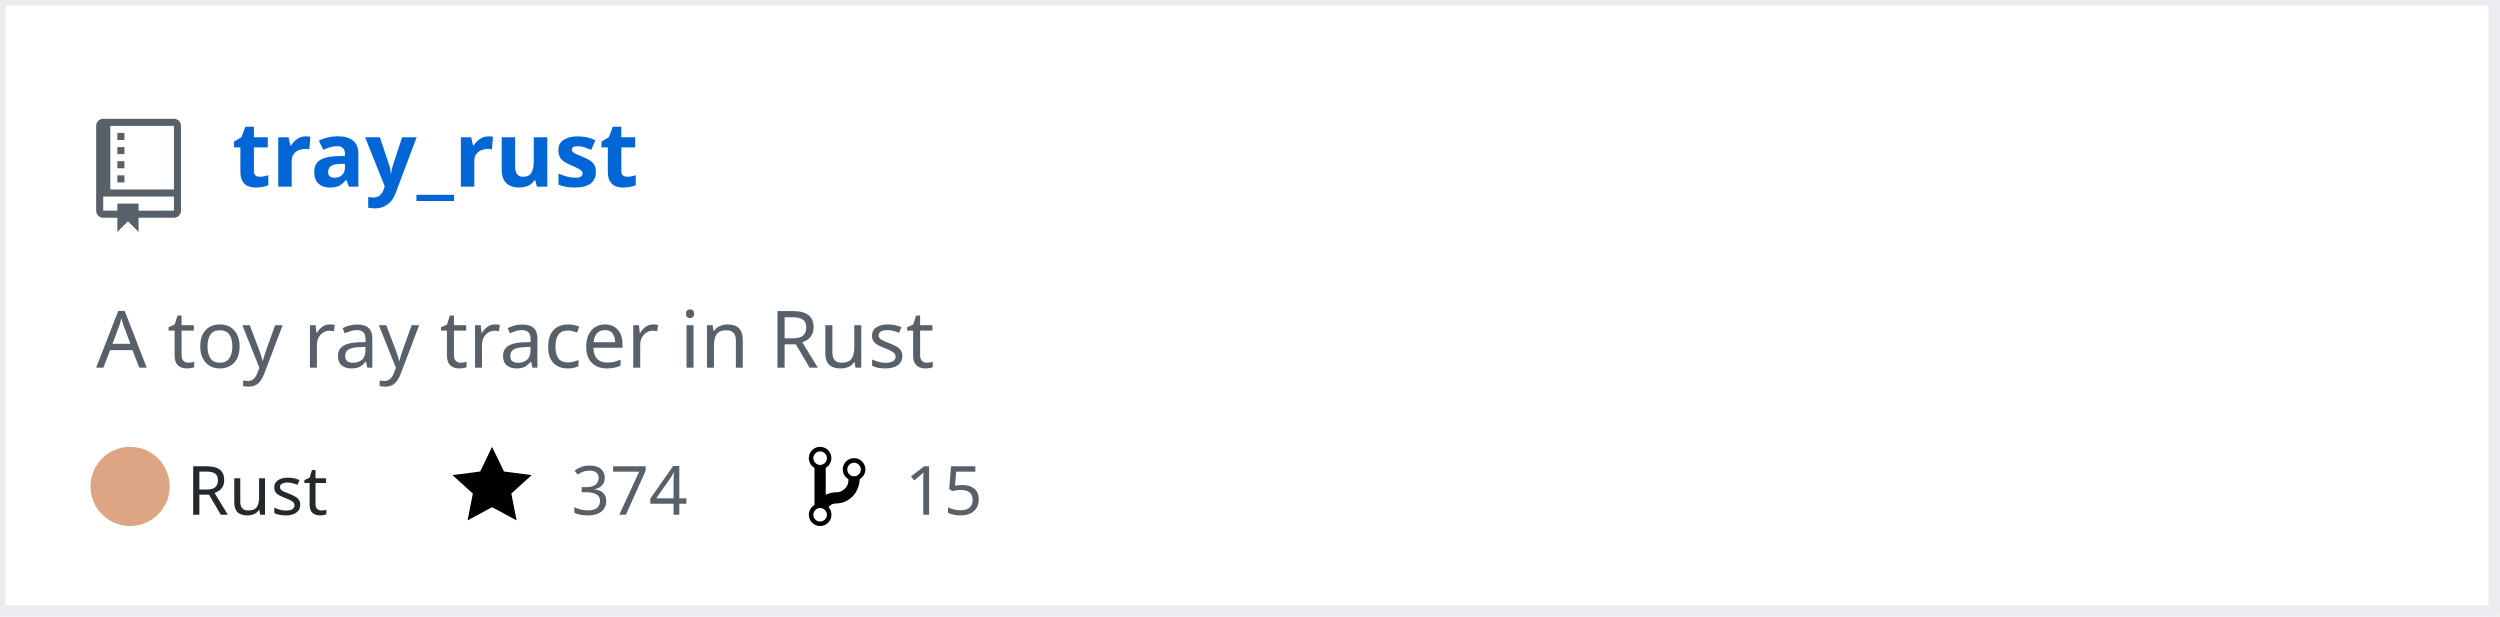
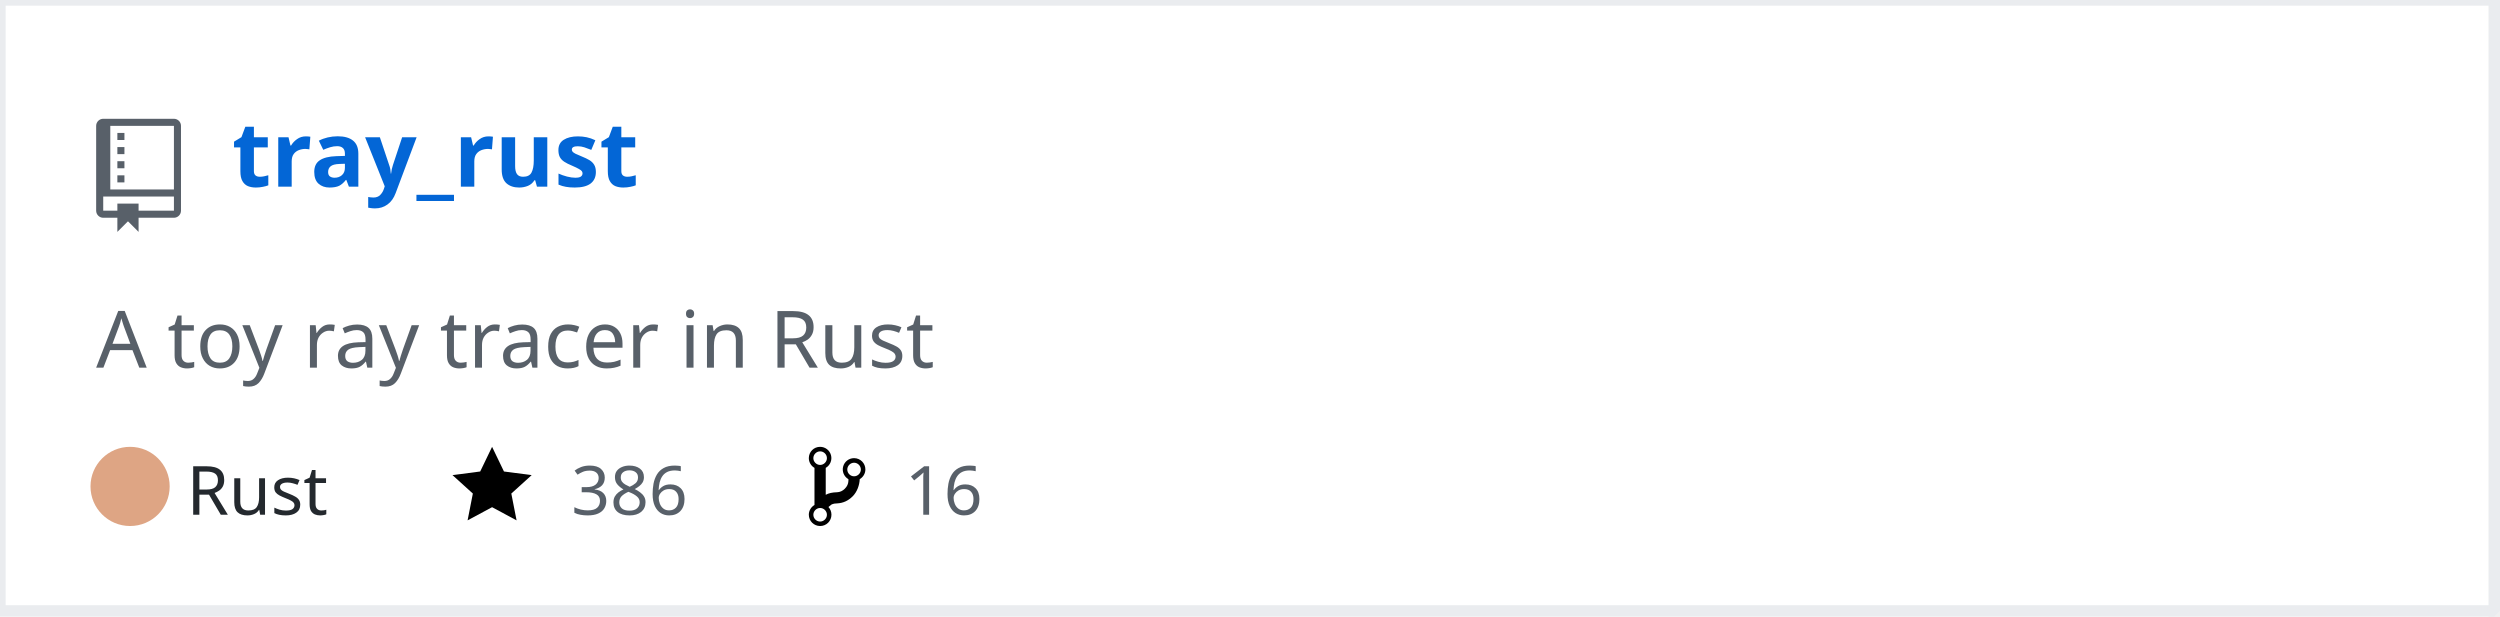
<svg xmlns="http://www.w3.org/2000/svg" width="442" height="109" version="1.2" baseProfile="tiny" data-reactroot="">
  <defs />
  <g fill="none" stroke="black" stroke-width="1" fill-rule="evenodd" stroke-linecap="square" stroke-linejoin="bevel">
    <g fill="#ffffff" fill-opacity="1" stroke="none" transform="matrix(1,0,0,1,0,0)">
      <rect x="0" y="0" width="440" height="109" />
    </g>
    <rect x="0" y="0" width="441" height="108" stroke="#eaecef" stroke-width="2" />
    <g fill="#586069" fill-opacity="1" stroke="none" transform="matrix(1.25,0,0,1.25,17,21)">
      <path vector-effect="none" fill-rule="evenodd" d="M4,9 L3,9 L3,8 L4,8 L4,9 M4,6 L3,6 L3,7 L4,7 L4,6 M4,4 L3,4 L3,5 L4,5 L4,4 M4,2 L3,2 L3,3 L4,3 L4,2 M12,1 L12,13 C12,13.55 11.55,14 11,14 L6,14 L6,16 L4.5,14.5 L3,16 L3,14 L1,14 C0.45,14 0,13.55 0,13 L0,1 C0,0.45 0.45,0 1,0 L11,0 C11.55,0 12,0.45 12,1 M11,11 L1,11 L1,13 L3,13 L3,12 L6,12 L6,13 L11,13 L11,11 M11,1 L2,1 L2,10 L11,10 L11,1" />
    </g>
    <g fill="#0366d6" fill-opacity="1" stroke="#0366d6" stroke-opacity="1" stroke-width="1" stroke-linecap="square" stroke-linejoin="bevel" transform="matrix(1,0,0,1,0,0)">
      <a target="" href="https://github.com/Twinklebear/tray_rust">
        <text fill="#0366d6" fill-opacity="1" stroke="none" xml:space="preserve" x="41" y="33" font-family="sans-serif" font-size="16" font-weight="630" font-style="normal">tray_rust</text>
      </a>
    </g>
    <g fill="#586069" fill-opacity="1" stroke="#586069" stroke-opacity="1" stroke-width="1" stroke-linecap="square" stroke-linejoin="bevel" transform="matrix(1,0,0,1,0,0)">
      <text fill="#586069" fill-opacity="1" stroke="none" xml:space="preserve" x="17" y="65" font-family="sans-serif" font-size="14" font-weight="400" font-style="normal">A toy ray tracer in Rust </text>
    </g>
    <g fill="#24292e" fill-opacity="1" stroke="#24292e" stroke-opacity="1" stroke-width="1" stroke-linecap="square" stroke-linejoin="bevel" transform="matrix(1,0,0,1,0,0)">
      <text fill="#24292e" fill-opacity="1" stroke="none" xml:space="preserve" x="33" y="91" font-family="sans-serif" font-size="12" font-weight="400" font-style="normal">Rust</text>
    </g>
    <g fill="#000000" fill-opacity="1" stroke="none" transform="matrix(1,0,0,1,80,78)">
      <a target="" href="https://github.com/Twinklebear/tray_rust/stargazers">
        <path vector-effect="none" fill-rule="evenodd" d="M14,6 L9.1,5.36 L7,1 L4.9,5.36 L0,6 L3.6,9.26 L2.67,14 L7,11.67 L11.33,14 L10.4,9.26 L14,6" />
      </a>
    </g>
    <g fill="#586069" fill-opacity="1" stroke="#586069" stroke-opacity="1" stroke-width="1" stroke-linecap="square" stroke-linejoin="bevel" transform="matrix(1,0,0,1,0,0)">
      <a target="" href="https://github.com/Twinklebear/tray_rust/stargazers">
-         <text fill="#586069" fill-opacity="1" stroke="none" xml:space="preserve" x="101" y="91" font-family="sans-serif" font-size="12" font-weight="400" font-style="normal">374</text>
+         <text fill="#586069" fill-opacity="1" stroke="none" xml:space="preserve" x="101" y="91" font-family="sans-serif" font-size="12" font-weight="400" font-style="normal">386</text>
      </a>
    </g>
    <g fill="#000000" fill-opacity="1" stroke="none" transform="matrix(1,0,0,1,143,78)">
      <a target="" href="https://github.com/Twinklebear/tray_rust/network/members">
        <path vector-effect="none" fill-rule="evenodd" d="M10,5 C10,3.89 9.11,3 8,3 C7.097,2.998 6.305,3.603 6.07,4.476 C5.836,5.348 6.217,6.269 7,6.72 L7,7.02 C6.98,7.54 6.77,8 6.37,8.4 C5.97,8.8 5.51,9.01 4.99,9.03 C4.16,9.05 3.51,9.19 2.99,9.48 L2.99,4.72 C3.773,4.269 4.154,3.348 3.92,2.476 C3.685,1.603 2.893,0.998 1.99,1 C0.88,1 0,1.89 0,3 C0.004,3.71 0.385,4.365 1,4.72 L1,11.28 C0.41,11.63 0,12.27 0,13 C0,14.11 0.89,15 2,15 C3.11,15 4,14.11 4,13 C4,12.47 3.8,12 3.47,11.64 C3.56,11.58 3.95,11.23 4.06,11.17 C4.31,11.06 4.62,11 5,11 C6.05,10.95 6.95,10.55 7.75,9.75 C8.55,8.95 8.95,7.77 9,6.73 L8.98,6.73 C9.59,6.37 10,5.73 10,5 M2,1.8 C2.66,1.8 3.2,2.35 3.2,3 C3.2,3.65 2.65,4.2 2,4.2 C1.35,4.2 0.8,3.65 0.8,3 C0.8,2.35 1.35,1.8 2,1.8 M2,14.21 C1.34,14.21 0.8,13.66 0.8,13.01 C0.8,12.36 1.35,11.81 2,11.81 C2.65,11.81 3.2,12.36 3.2,13.01 C3.2,13.66 2.65,14.21 2,14.21 M8,6.21 C7.34,6.21 6.8,5.66 6.8,5.01 C6.8,4.36 7.35,3.81 8,3.81 C8.65,3.81 9.2,4.36 9.2,5.01 C9.2,5.66 8.65,6.21 8,6.21 " />
      </a>
    </g>
    <g fill="#586069" fill-opacity="1" stroke="#586069" stroke-opacity="1" stroke-width="1" stroke-linecap="square" stroke-linejoin="bevel" transform="matrix(1,0,0,1,0,0)">
      <a target="" href="https://github.com/Twinklebear/tray_rust/network/members">
-         <text fill="" fill-opacity="1" stroke="none" xml:space="preserve" x="160" y="91" font-family="sans-serif" font-size="12" font-weight="400" font-style="normal">15</text>
+         <text fill="" fill-opacity="1" stroke="none" xml:space="preserve" x="160" y="91" font-family="sans-serif" font-size="12" font-weight="400" font-style="normal">16</text>
      </a>
    </g>
    <circle cx="23" cy="86" r="7" stroke="none" fill="#dea584" />
  </g>
</svg>
